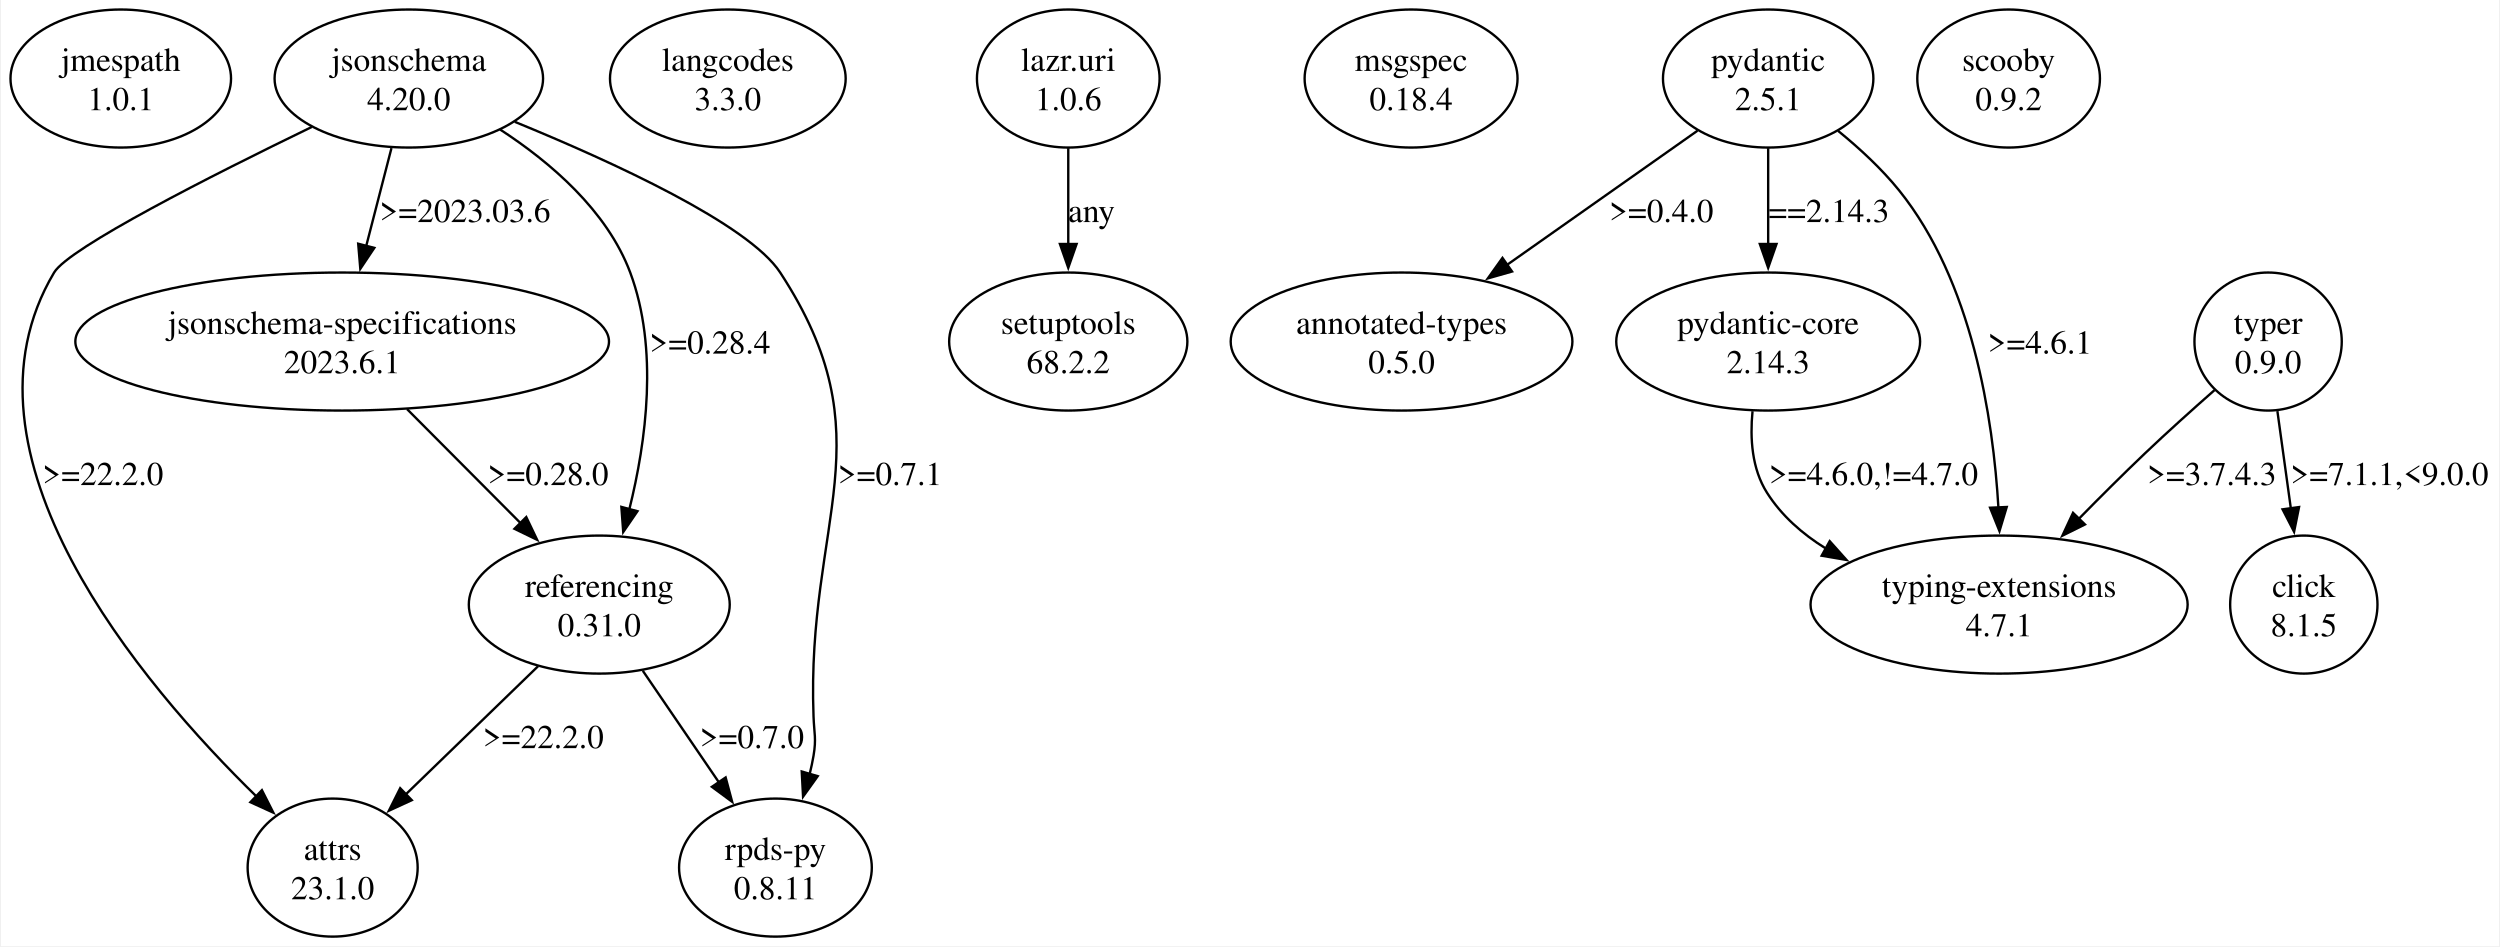
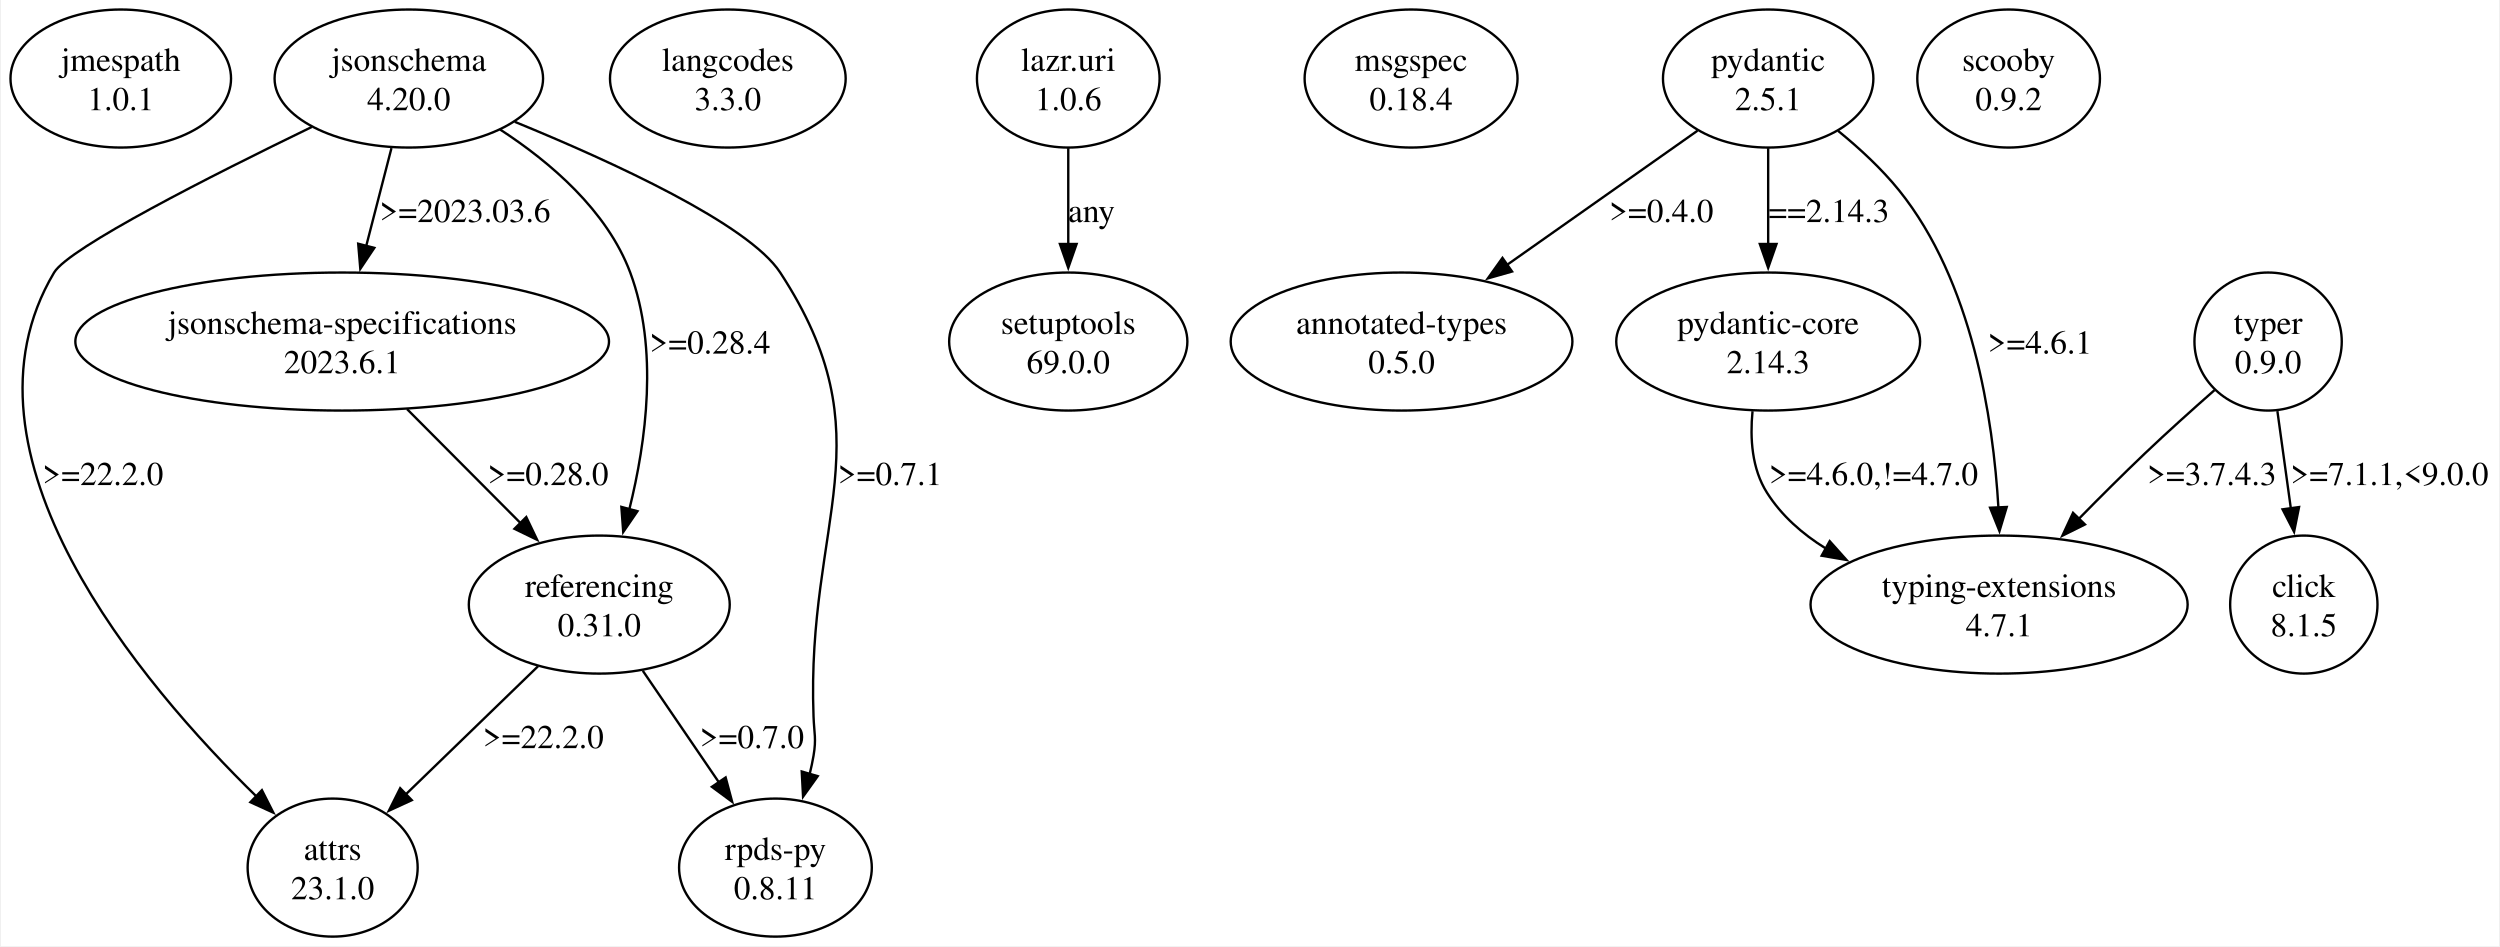
<svg xmlns="http://www.w3.org/2000/svg" width="1049pt" height="397pt" viewBox="0.00 0.00 1049.32 397.43">
  <g id="graph0" class="graph" transform="scale(1 1) rotate(0) translate(4 393.43)">
    <polygon fill="white" stroke="none" points="-4,4 -4,-393.43 1045.32,-393.43 1045.32,4 -4,4" />
    <g id="node1" class="node">
      <ellipse fill="none" stroke="black" cx="46.32" cy="-360.44" rx="46.32" ry="28.99" />
      <text text-anchor="middle" x="46.32" y="-363.64" font-family="Times,serif" font-size="14.00">jmespath</text>
      <text text-anchor="middle" x="46.32" y="-347.14" font-family="Times,serif" font-size="14.00">1.0.1</text>
    </g>
    <g id="node2" class="node">
      <ellipse fill="none" stroke="black" cx="167.32" cy="-360.44" rx="56.39" ry="28.99" />
      <text text-anchor="middle" x="167.32" y="-363.64" font-family="Times,serif" font-size="14.00">jsonschema</text>
      <text text-anchor="middle" x="167.32" y="-347.14" font-family="Times,serif" font-size="14.00">4.20.0</text>
    </g>
    <g id="node3" class="node">
      <ellipse fill="none" stroke="black" cx="135.32" cy="-28.99" rx="35.71" ry="28.99" />
      <text text-anchor="middle" x="135.32" y="-32.19" font-family="Times,serif" font-size="14.00">attrs</text>
      <text text-anchor="middle" x="135.32" y="-15.69" font-family="Times,serif" font-size="14.00">23.1.0</text>
    </g>
    <g id="edge1" class="edge">
      <path fill="none" stroke="black" d="M126.57,-340.11C84.63,-319.79 24.53,-289.36 18.32,-278.95 -27.12,-202.76 54.98,-106.06 103.46,-58.73" />
      <polygon fill="black" stroke="black" points="105.61,-61.52 110.41,-52.07 100.77,-56.46 105.61,-61.52" />
      <text text-anchor="middle" x="38.82" y="-189.67" font-family="Times,serif" font-size="14.00">&gt;=22.2.0</text>
    </g>
    <g id="node4" class="node">
      <ellipse fill="none" stroke="black" cx="139.32" cy="-249.96" rx="112.08" ry="28.99" />
      <text text-anchor="middle" x="139.32" y="-253.16" font-family="Times,serif" font-size="14.00">jsonschema-specifications</text>
      <text text-anchor="middle" x="139.32" y="-236.66" font-family="Times,serif" font-size="14.00">2023.6.1</text>
    </g>
    <g id="edge2" class="edge">
      <path fill="none" stroke="black" d="M160.03,-331.22C156.79,-318.66 152.92,-303.67 149.41,-290.06" />
      <polygon fill="black" stroke="black" points="152.83,-289.31 146.94,-280.5 146.05,-291.06 152.83,-289.31" />
      <text text-anchor="middle" x="190.94" y="-300.15" font-family="Times,serif" font-size="14.00">&gt;=2023.03.6</text>
    </g>
    <g id="node5" class="node">
      <ellipse fill="none" stroke="black" cx="247.32" cy="-139.47" rx="54.8" ry="28.99" />
      <text text-anchor="middle" x="247.32" y="-142.67" font-family="Times,serif" font-size="14.00">referencing</text>
      <text text-anchor="middle" x="247.32" y="-126.17" font-family="Times,serif" font-size="14.00">0.31.0</text>
    </g>
    <g id="edge3" class="edge">
      <path fill="none" stroke="black" d="M205.66,-339.03C226.76,-325.3 250.59,-304.95 260.32,-278.95 272.28,-246.94 267.05,-208.01 259.97,-179.59" />
      <polygon fill="black" stroke="black" points="263.36,-178.69 257.38,-169.95 256.6,-180.51 263.36,-178.69" />
      <text text-anchor="middle" x="293.82" y="-244.91" font-family="Times,serif" font-size="14.00">&gt;=0.28.4</text>
    </g>
    <g id="node6" class="node">
      <ellipse fill="none" stroke="black" cx="321.32" cy="-28.99" rx="40.48" ry="28.99" />
      <text text-anchor="middle" x="321.32" y="-32.19" font-family="Times,serif" font-size="14.00">rpds-py</text>
      <text text-anchor="middle" x="321.32" y="-15.69" font-family="Times,serif" font-size="14.00">0.8.11</text>
    </g>
    <g id="edge4" class="edge">
      <path fill="none" stroke="black" d="M211.82,-342.26C253.09,-325.37 310.06,-299.23 323.32,-278.95 368.78,-209.38 334.2,-175.53 337.32,-92.48 337.59,-85.15 338.54,-83.21 337.32,-75.98 336.89,-73.48 336.35,-70.93 335.72,-68.37" />
      <polygon fill="black" stroke="black" points="339.08,-67.4 332.92,-58.78 332.36,-69.36 339.08,-67.4" />
      <text text-anchor="middle" x="369.44" y="-189.67" font-family="Times,serif" font-size="14.00">&gt;=0.7.1</text>
    </g>
    <g id="edge7" class="edge">
      <path fill="none" stroke="black" d="M166.57,-221.58C181.15,-206.94 199.21,-188.8 214.55,-173.39" />
      <polygon fill="black" stroke="black" points="216.65,-176.24 221.22,-166.68 211.69,-171.3 216.65,-176.24" />
      <text text-anchor="middle" x="225.82" y="-189.67" font-family="Times,serif" font-size="14.00">&gt;=0.28.0</text>
    </g>
    <g id="edge5" class="edge">
      <path fill="none" stroke="black" d="M221.62,-113.59C205.08,-97.57 183.5,-76.66 166.05,-59.76" />
      <polygon fill="black" stroke="black" points="168.56,-57.32 158.94,-52.88 163.69,-62.35 168.56,-57.32" />
      <text text-anchor="middle" x="223.82" y="-79.18" font-family="Times,serif" font-size="14.00">&gt;=22.2.0</text>
    </g>
    <g id="edge6" class="edge">
      <path fill="none" stroke="black" d="M265.61,-111.66C275.32,-97.42 287.36,-79.76 297.77,-64.51" />
      <polygon fill="black" stroke="black" points="300.4,-66.86 303.14,-56.63 294.62,-62.92 300.4,-66.86" />
      <text text-anchor="middle" x="311.44" y="-79.18" font-family="Times,serif" font-size="14.00">&gt;=0.7.0</text>
    </g>
    <g id="node7" class="node">
      <ellipse fill="none" stroke="black" cx="301.32" cy="-360.44" rx="49.5" ry="28.99" />
      <text text-anchor="middle" x="301.32" y="-363.64" font-family="Times,serif" font-size="14.00">langcodes</text>
      <text text-anchor="middle" x="301.32" y="-347.14" font-family="Times,serif" font-size="14.00">3.3.0</text>
    </g>
    <g id="node8" class="node">
      <ellipse fill="none" stroke="black" cx="444.32" cy="-360.44" rx="38.36" ry="28.99" />
      <text text-anchor="middle" x="444.32" y="-363.64" font-family="Times,serif" font-size="14.00">lazr.uri</text>
      <text text-anchor="middle" x="444.32" y="-347.14" font-family="Times,serif" font-size="14.00">1.0.6</text>
    </g>
    <g id="node9" class="node">
      <ellipse fill="none" stroke="black" cx="444.32" cy="-249.96" rx="50.03" ry="28.99" />
      <text text-anchor="middle" x="444.32" y="-253.16" font-family="Times,serif" font-size="14.00">setuptools</text>
-       <text text-anchor="middle" x="444.32" y="-236.66" font-family="Times,serif" font-size="14.00">68.2.2</text>
+       <text text-anchor="middle" x="444.32" y="-236.66" font-family="Times,serif" font-size="14.00">69.0.0</text>
    </g>
    <g id="edge8" class="edge">
      <path fill="none" stroke="black" d="M444.32,-331.22C444.32,-318.89 444.32,-304.2 444.32,-290.78" />
      <polygon fill="black" stroke="black" points="447.82,-290.93 444.32,-280.93 440.82,-290.93 447.82,-290.93" />
      <text text-anchor="middle" x="454.07" y="-300.15" font-family="Times,serif" font-size="14.00">any</text>
    </g>
    <g id="node10" class="node">
      <ellipse fill="none" stroke="black" cx="588.32" cy="-360.44" rx="44.72" ry="28.99" />
      <text text-anchor="middle" x="588.32" y="-363.64" font-family="Times,serif" font-size="14.00">msgspec</text>
      <text text-anchor="middle" x="588.32" y="-347.14" font-family="Times,serif" font-size="14.00">0.18.4</text>
    </g>
    <g id="node11" class="node">
      <ellipse fill="none" stroke="black" cx="738.32" cy="-360.44" rx="44.19" ry="28.99" />
      <text text-anchor="middle" x="738.32" y="-363.64" font-family="Times,serif" font-size="14.00">pydantic</text>
      <text text-anchor="middle" x="738.32" y="-347.14" font-family="Times,serif" font-size="14.00">2.5.1</text>
    </g>
    <g id="node12" class="node">
      <ellipse fill="none" stroke="black" cx="584.32" cy="-249.96" rx="71.77" ry="28.99" />
      <text text-anchor="middle" x="584.32" y="-253.16" font-family="Times,serif" font-size="14.00">annotated-types</text>
      <text text-anchor="middle" x="584.32" y="-236.66" font-family="Times,serif" font-size="14.00">0.5.0</text>
    </g>
    <g id="edge9" class="edge">
      <path fill="none" stroke="black" d="M708.62,-338.52C685.89,-322.51 654.18,-300.17 628.48,-282.07" />
      <polygon fill="black" stroke="black" points="630.74,-279.38 620.55,-276.48 626.71,-285.1 630.74,-279.38" />
      <text text-anchor="middle" x="693.44" y="-300.15" font-family="Times,serif" font-size="14.00">&gt;=0.4.0</text>
    </g>
    <g id="node13" class="node">
      <ellipse fill="none" stroke="black" cx="738.32" cy="-249.96" rx="63.82" ry="28.99" />
      <text text-anchor="middle" x="738.32" y="-253.16" font-family="Times,serif" font-size="14.00">pydantic-core</text>
      <text text-anchor="middle" x="738.32" y="-236.66" font-family="Times,serif" font-size="14.00">2.14.3</text>
    </g>
    <g id="edge10" class="edge">
      <path fill="none" stroke="black" d="M738.32,-331.22C738.32,-318.89 738.32,-304.2 738.32,-290.78" />
      <polygon fill="black" stroke="black" points="741.82,-290.93 738.32,-280.93 734.82,-290.93 741.82,-290.93" />
      <text text-anchor="middle" x="763.82" y="-300.15" font-family="Times,serif" font-size="14.00">==2.14.3</text>
    </g>
    <g id="node14" class="node">
      <ellipse fill="none" stroke="black" cx="835.32" cy="-139.47" rx="79.2" ry="28.99" />
      <text text-anchor="middle" x="835.32" y="-142.67" font-family="Times,serif" font-size="14.00">typing-extensions</text>
      <text text-anchor="middle" x="835.32" y="-126.17" font-family="Times,serif" font-size="14.00">4.7.1</text>
    </g>
    <g id="edge11" class="edge">
      <path fill="none" stroke="black" d="M767.7,-338.45C776.62,-331.19 785.98,-322.56 793.32,-313.45 824.04,-275.27 832.82,-218.01 835.05,-179.96" />
      <polygon fill="black" stroke="black" points="838.53,-180.47 835.48,-170.32 831.53,-180.16 838.53,-180.47" />
      <text text-anchor="middle" x="852.44" y="-244.91" font-family="Times,serif" font-size="14.00">&gt;=4.6.1</text>
    </g>
    <g id="edge12" class="edge">
      <path fill="none" stroke="black" d="M731.75,-220.69C730.63,-209.27 731.48,-196.45 737.82,-186.47 743.94,-176.8 752.7,-169.13 762.49,-163.06" />
      <polygon fill="black" stroke="black" points="764.17,-166.12 771.23,-158.22 760.78,-160 764.17,-166.12" />
      <text text-anchor="middle" x="782.57" y="-189.67" font-family="Times,serif" font-size="14.00">&gt;=4.6.0,!=4.7.0</text>
    </g>
    <g id="node15" class="node">
      <ellipse fill="none" stroke="black" cx="839.32" cy="-360.44" rx="38.36" ry="28.99" />
      <text text-anchor="middle" x="839.32" y="-363.64" font-family="Times,serif" font-size="14.00">scooby</text>
      <text text-anchor="middle" x="839.32" y="-347.14" font-family="Times,serif" font-size="14.00">0.9.2</text>
    </g>
    <g id="node16" class="node">
      <ellipse fill="none" stroke="black" cx="948.32" cy="-249.96" rx="30.94" ry="28.99" />
      <text text-anchor="middle" x="948.32" y="-253.16" font-family="Times,serif" font-size="14.00">typer</text>
      <text text-anchor="middle" x="948.32" y="-236.66" font-family="Times,serif" font-size="14.00">0.9.0</text>
    </g>
    <g id="edge14" class="edge">
      <path fill="none" stroke="black" d="M925.85,-229.59C916.65,-221.5 905.97,-211.92 896.57,-202.97 887.38,-194.22 877.68,-184.54 868.77,-175.46" />
      <polygon fill="black" stroke="black" points="871.39,-173.13 861.9,-168.41 866.38,-178.02 871.39,-173.13" />
      <text text-anchor="middle" x="924.69" y="-189.67" font-family="Times,serif" font-size="14.00">&gt;=3.7.4.3</text>
    </g>
    <g id="node17" class="node">
      <ellipse fill="none" stroke="black" cx="963.32" cy="-139.47" rx="30.94" ry="28.99" />
      <text text-anchor="middle" x="963.32" y="-142.67" font-family="Times,serif" font-size="14.00">click</text>
      <text text-anchor="middle" x="963.32" y="-126.17" font-family="Times,serif" font-size="14.00">8.1.5</text>
    </g>
    <g id="edge13" class="edge">
      <path fill="none" stroke="black" d="M952.22,-220.74C953.95,-208.18 956.03,-193.19 957.91,-179.58" />
      <polygon fill="black" stroke="black" points="961.32,-180.44 959.23,-170.05 954.39,-179.48 961.32,-180.44" />
      <text text-anchor="middle" x="999.32" y="-189.67" font-family="Times,serif" font-size="14.00">&gt;=7.1.1,&lt;9.0.0</text>
    </g>
  </g>
</svg>
